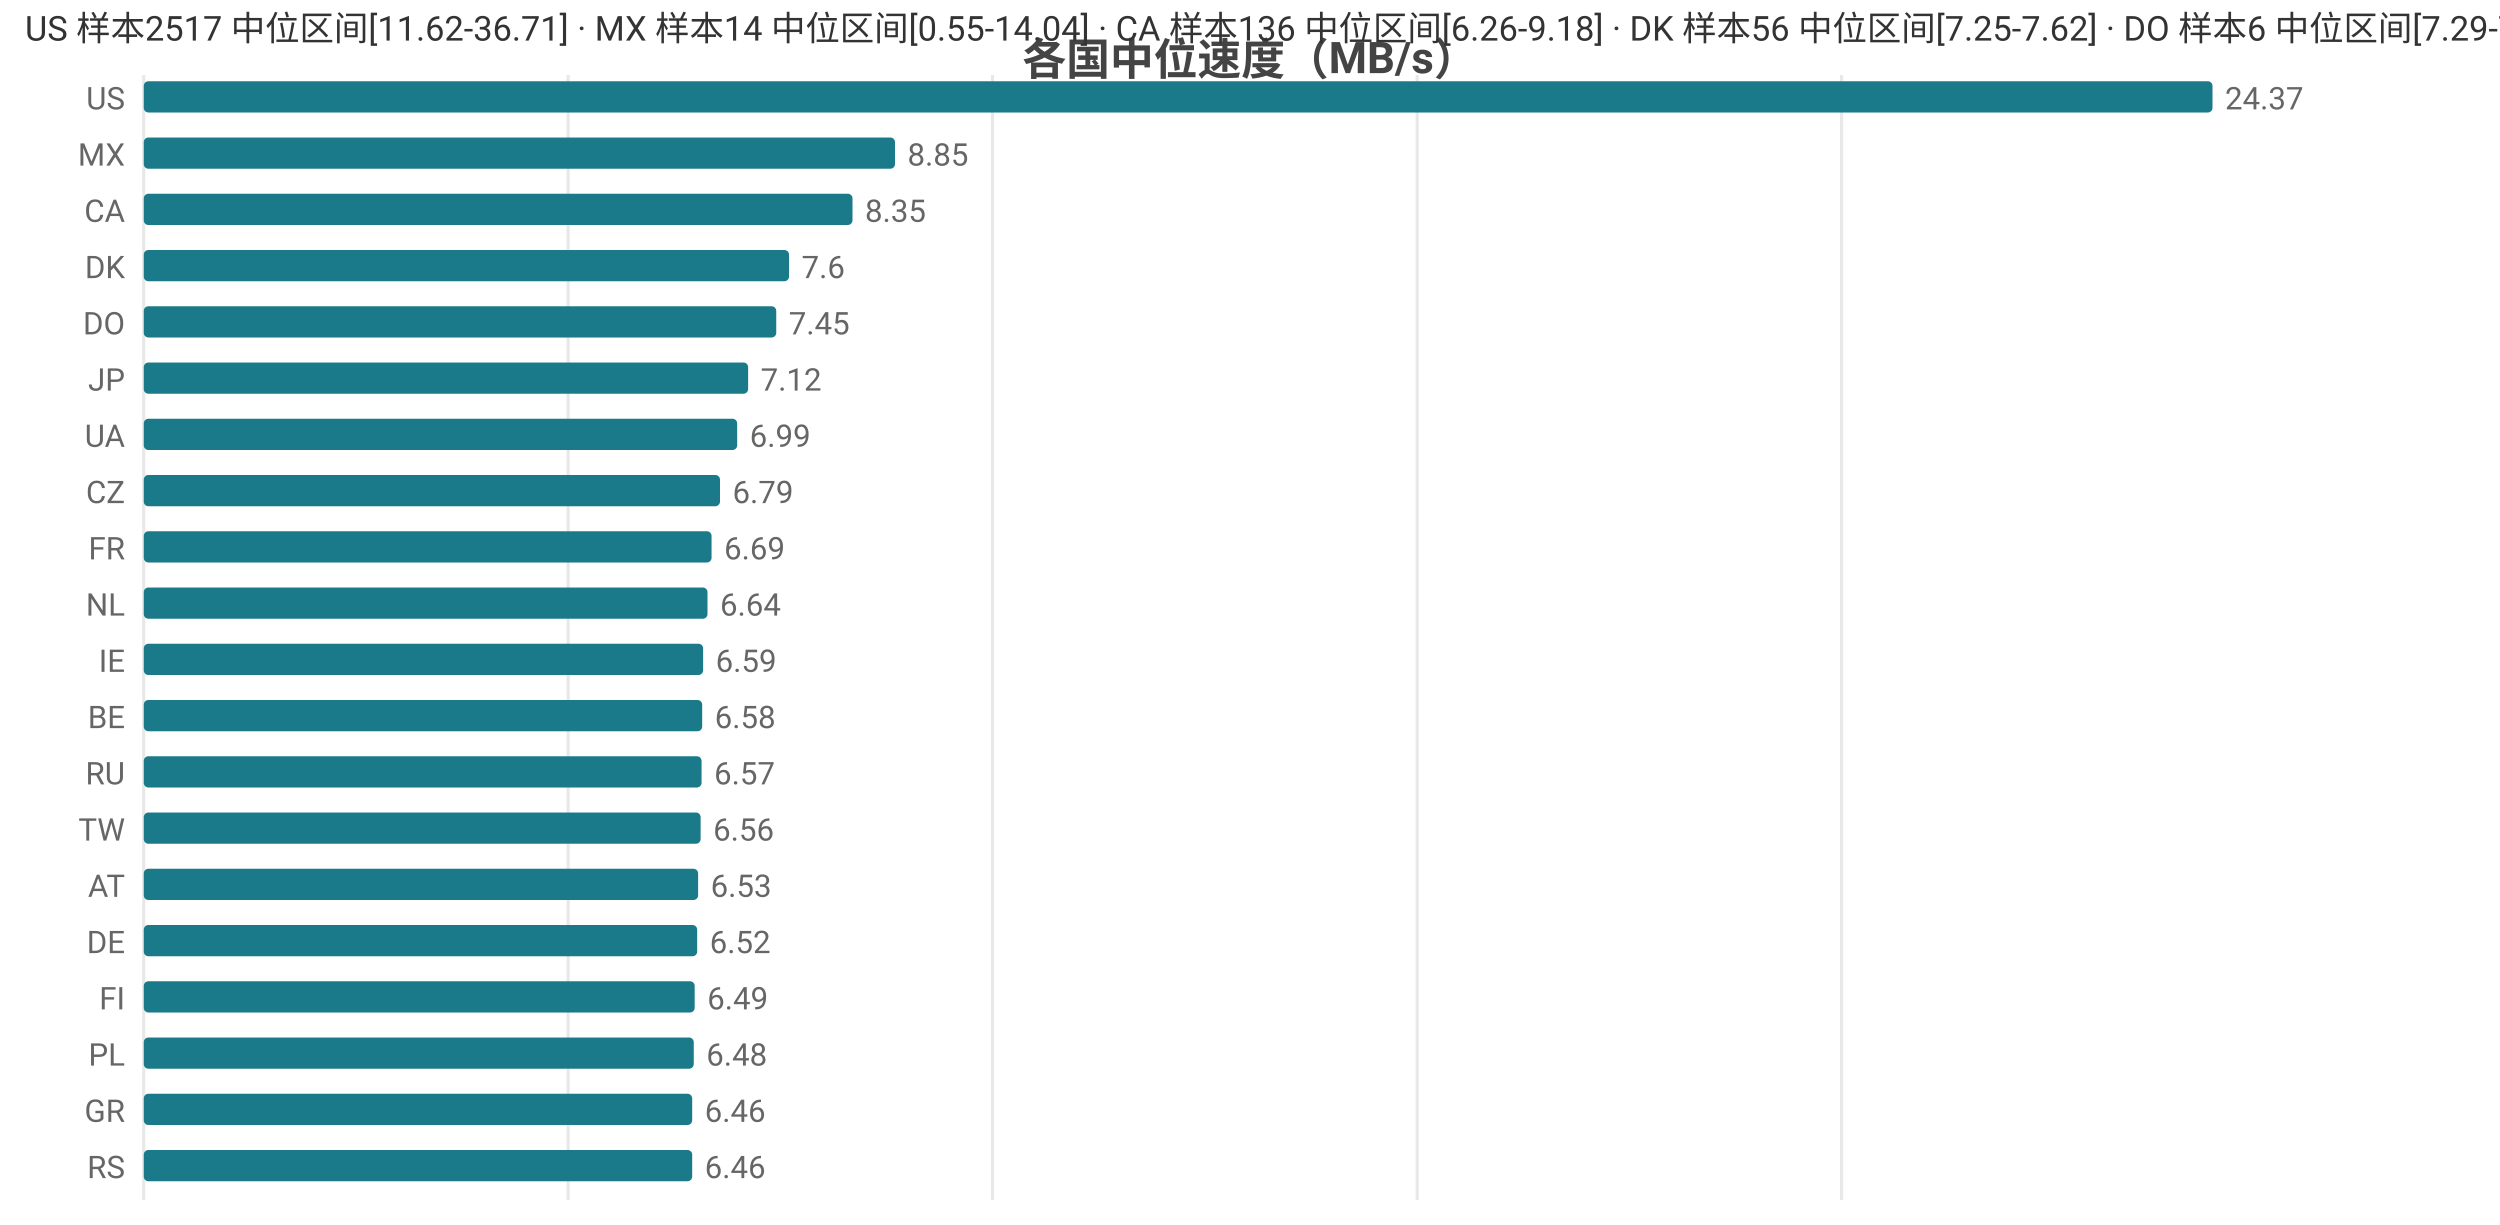
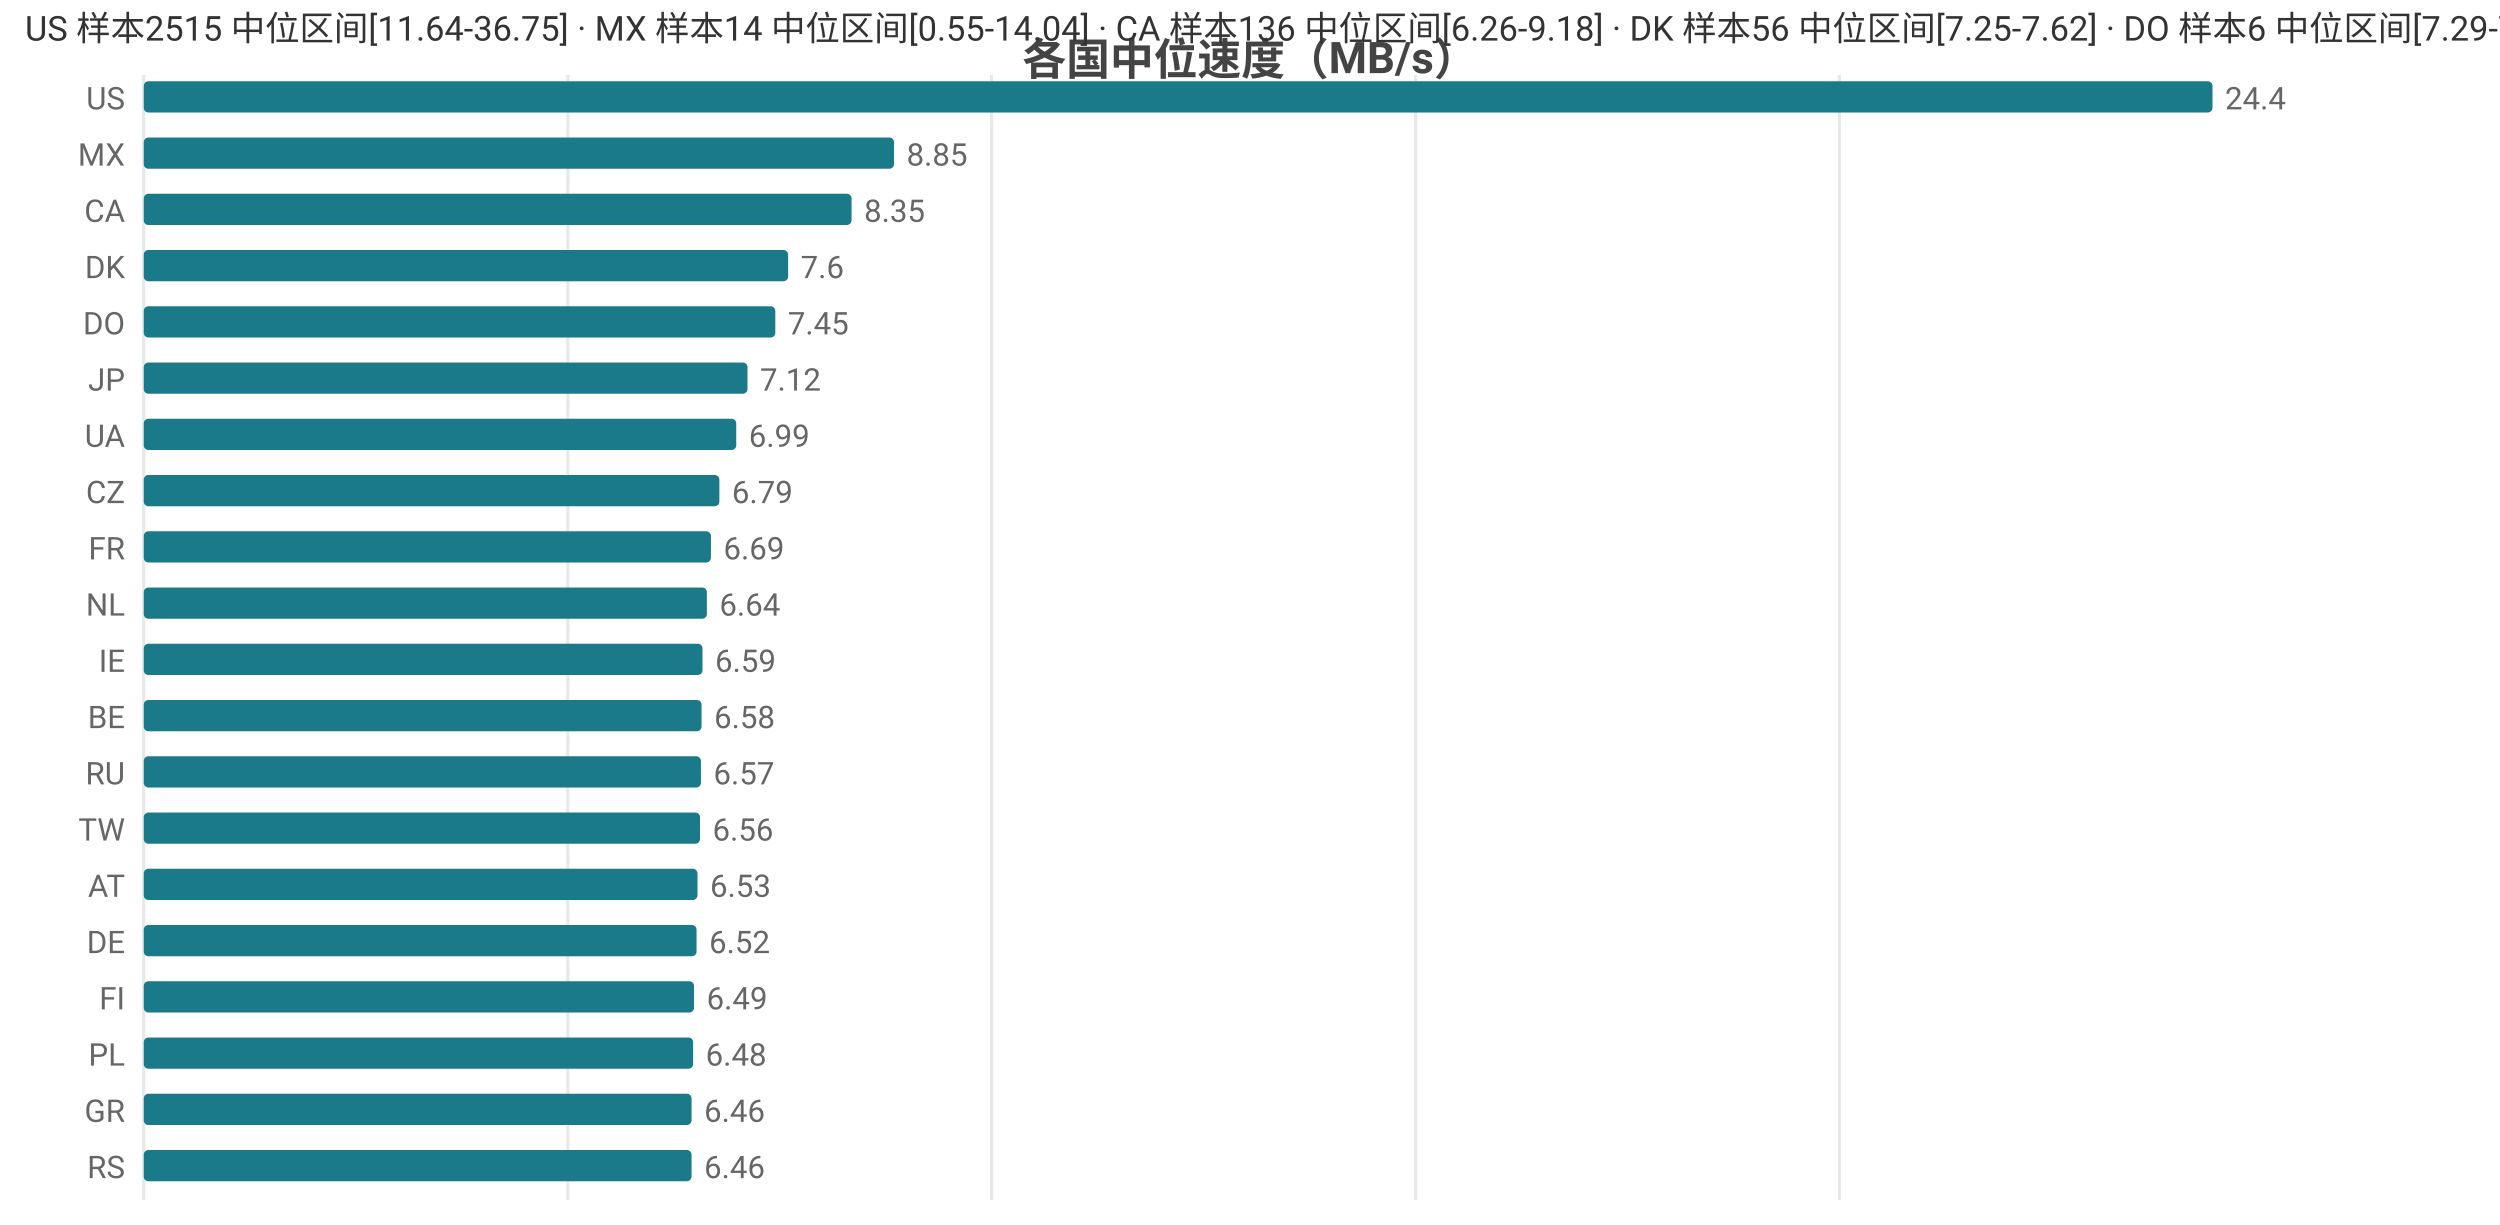
<svg xmlns="http://www.w3.org/2000/svg" width="800" height="392" viewBox="0 0 800 392">
  <rect width="800" height="392" fill="#ffffff" />
  <style>text{font-family:system-ui,-apple-system,'Segoe UI',Roboto,'PingFang SC','Microsoft YaHei','Noto Sans CJK SC',sans-serif}.g{stroke:#e8e8e8;stroke-width:1}.a{stroke:#999;stroke-width:1}.t{font-size:10px;fill:#666}.m{font-size:10px;text-anchor:middle;fill:#666}.e{font-size:10px;text-anchor:end;fill:#666}.l{font-size:11px;fill:#333}.tt{font-size:14px;font-weight:600;text-anchor:middle;fill:#444}.em{font-size:13px;text-anchor:middle;fill:#999}</style>
  <text class="tt" x="400.0" y="24">各国中位速度（MB/s）</text>
  <line class="g" x1="46" y1="24" x2="46" y2="384" />
-   <line class="g" x1="181.8" y1="24" x2="181.8" y2="384" />
-   <line class="g" x1="317.6" y1="24" x2="317.6" y2="384" />
-   <line class="g" x1="453.5" y1="24" x2="453.5" y2="384" />
-   <line class="g" x1="589.3" y1="24" x2="589.3" y2="384" />
+   <line class="g" x1="181.7" y1="24" x2="181.7" y2="384" />
+   <line class="g" x1="317.3" y1="24" x2="317.3" y2="384" />
+   <line class="g" x1="453.0" y1="24" x2="453.0" y2="384" />
+   <line class="g" x1="588.6" y1="24" x2="588.6" y2="384" />
  <text class="e" x="40" y="35">US</text>
  <rect x="46" y="26" width="662" height="10" fill="#1a7a8a" rx="1.5" />
-   <text class="t" x="712" y="35">24.37</text>
+   <text class="t" x="712" y="35">24.4</text>
  <text class="e" x="40" y="53">MX</text>
-   <rect x="46" y="44" width="240.4" height="10" fill="#1a7a8a" rx="1.5" />
-   <text class="t" x="290.4" y="53">8.85</text>
+   <rect x="46" y="44" width="240.1" height="10" fill="#1a7a8a" rx="1.5" />
+   <text class="t" x="290.1" y="53">8.85</text>
  <text class="e" x="40" y="71">CA</text>
-   <rect x="46" y="62" width="226.8" height="10" fill="#1a7a8a" rx="1.5" />
-   <text class="t" x="276.8" y="71">8.35</text>
+   <rect x="46" y="62" width="226.5" height="10" fill="#1a7a8a" rx="1.5" />
+   <text class="t" x="276.5" y="71">8.35</text>
  <text class="e" x="40" y="89">DK</text>
-   <rect x="46" y="80" width="206.5" height="10" fill="#1a7a8a" rx="1.5" />
-   <text class="t" x="256.5" y="89">7.6</text>
+   <rect x="46" y="80" width="206.2" height="10" fill="#1a7a8a" rx="1.5" />
+   <text class="t" x="256.2" y="89">7.6</text>
  <text class="e" x="40" y="107">DO</text>
-   <rect x="46" y="98" width="202.4" height="10" fill="#1a7a8a" rx="1.5" />
-   <text class="t" x="252.4" y="107">7.45</text>
+   <rect x="46" y="98" width="202.1" height="10" fill="#1a7a8a" rx="1.5" />
+   <text class="t" x="252.1" y="107">7.45</text>
  <text class="e" x="40" y="125">JP</text>
-   <rect x="46" y="116" width="193.4" height="10" fill="#1a7a8a" rx="1.5" />
-   <text class="t" x="243.4" y="125">7.12</text>
+   <rect x="46" y="116" width="193.2" height="10" fill="#1a7a8a" rx="1.5" />
+   <text class="t" x="243.2" y="125">7.12</text>
  <text class="e" x="40" y="143">UA</text>
-   <rect x="46" y="134" width="189.9" height="10" fill="#1a7a8a" rx="1.5" />
-   <text class="t" x="239.9" y="143">6.99</text>
+   <rect x="46" y="134" width="189.6" height="10" fill="#1a7a8a" rx="1.5" />
+   <text class="t" x="239.6" y="143">6.99</text>
  <text class="e" x="40" y="161">CZ</text>
-   <rect x="46" y="152" width="184.4" height="10" fill="#1a7a8a" rx="1.5" />
-   <text class="t" x="234.4" y="161">6.79</text>
+   <rect x="46" y="152" width="184.2" height="10" fill="#1a7a8a" rx="1.5" />
+   <text class="t" x="234.2" y="161">6.79</text>
  <text class="e" x="40" y="179">FR</text>
-   <rect x="46" y="170" width="181.7" height="10" fill="#1a7a8a" rx="1.5" />
-   <text class="t" x="231.7" y="179">6.69</text>
+   <rect x="46" y="170" width="181.5" height="10" fill="#1a7a8a" rx="1.5" />
+   <text class="t" x="231.5" y="179">6.69</text>
  <text class="e" x="40" y="197">NL</text>
-   <rect x="46" y="188" width="180.4" height="10" fill="#1a7a8a" rx="1.5" />
-   <text class="t" x="230.4" y="197">6.64</text>
+   <rect x="46" y="188" width="180.2" height="10" fill="#1a7a8a" rx="1.5" />
+   <text class="t" x="230.2" y="197">6.64</text>
  <text class="e" x="40" y="215">IE</text>
-   <rect x="46" y="206" width="179.0" height="10" fill="#1a7a8a" rx="1.5" />
-   <text class="t" x="229.0" y="215">6.59</text>
+   <rect x="46" y="206" width="178.8" height="10" fill="#1a7a8a" rx="1.5" />
+   <text class="t" x="228.8" y="215">6.59</text>
  <text class="e" x="40" y="233">BE</text>
-   <rect x="46" y="224" width="178.7" height="10" fill="#1a7a8a" rx="1.5" />
-   <text class="t" x="228.7" y="233">6.58</text>
+   <rect x="46" y="224" width="178.5" height="10" fill="#1a7a8a" rx="1.5" />
+   <text class="t" x="228.5" y="233">6.58</text>
  <text class="e" x="40" y="251">RU</text>
-   <rect x="46" y="242" width="178.5" height="10" fill="#1a7a8a" rx="1.5" />
-   <text class="t" x="228.5" y="251">6.57</text>
+   <rect x="46" y="242" width="178.3" height="10" fill="#1a7a8a" rx="1.5" />
+   <text class="t" x="228.3" y="251">6.57</text>
  <text class="e" x="40" y="269">TW</text>
-   <rect x="46" y="260" width="178.2" height="10" fill="#1a7a8a" rx="1.5" />
-   <text class="t" x="228.2" y="269">6.56</text>
+   <rect x="46" y="260" width="178.0" height="10" fill="#1a7a8a" rx="1.5" />
+   <text class="t" x="228.0" y="269">6.56</text>
  <text class="e" x="40" y="287">AT</text>
-   <rect x="46" y="278" width="177.4" height="10" fill="#1a7a8a" rx="1.5" />
-   <text class="t" x="227.4" y="287">6.53</text>
+   <rect x="46" y="278" width="177.2" height="10" fill="#1a7a8a" rx="1.5" />
+   <text class="t" x="227.2" y="287">6.53</text>
  <text class="e" x="40" y="305">DE</text>
-   <rect x="46" y="296" width="177.1" height="10" fill="#1a7a8a" rx="1.5" />
-   <text class="t" x="227.1" y="305">6.52</text>
+   <rect x="46" y="296" width="176.9" height="10" fill="#1a7a8a" rx="1.5" />
+   <text class="t" x="226.9" y="305">6.52</text>
  <text class="e" x="40" y="323">FI</text>
-   <rect x="46" y="314" width="176.3" height="10" fill="#1a7a8a" rx="1.5" />
-   <text class="t" x="226.3" y="323">6.49</text>
+   <rect x="46" y="314" width="176.1" height="10" fill="#1a7a8a" rx="1.5" />
+   <text class="t" x="226.1" y="323">6.49</text>
  <text class="e" x="40" y="341">PL</text>
-   <rect x="46" y="332" width="176.0" height="10" fill="#1a7a8a" rx="1.5" />
-   <text class="t" x="226.0" y="341">6.48</text>
+   <rect x="46" y="332" width="175.8" height="10" fill="#1a7a8a" rx="1.5" />
+   <text class="t" x="225.8" y="341">6.48</text>
  <text class="e" x="40" y="359">GR</text>
-   <rect x="46" y="350" width="175.5" height="10" fill="#1a7a8a" rx="1.5" />
-   <text class="t" x="225.5" y="359">6.46</text>
+   <rect x="46" y="350" width="175.3" height="10" fill="#1a7a8a" rx="1.5" />
+   <text class="t" x="225.3" y="359">6.46</text>
  <text class="e" x="40" y="377">RS</text>
-   <rect x="46" y="368" width="175.5" height="10" fill="#1a7a8a" rx="1.5" />
-   <text class="t" x="225.5" y="377">6.46</text>
-   <text class="l" x="8" y="13">US 样本2517 中位区间[11.62-36.71] · MX 样本14 中位区间[0.55-14.04] · CA 样本136 中位区间[6.26-9.18] · DK 样本56 中位区间[7.25-7.62] · DO 样本6 中位区间[7.29-7.77]</text>
+   <rect x="46" y="368" width="175.3" height="10" fill="#1a7a8a" rx="1.5" />
+   <text class="t" x="225.3" y="377">6.46</text>
+   <text class="l" x="8" y="13">US 样本2515 中位区间[11.64-36.75] · MX 样本14 中位区间[0.55-14.04] · CA 样本136 中位区间[6.26-9.18] · DK 样本56 中位区间[7.25-7.62] · DO 样本6 中位区间[7.29-7.77]</text>
</svg>
